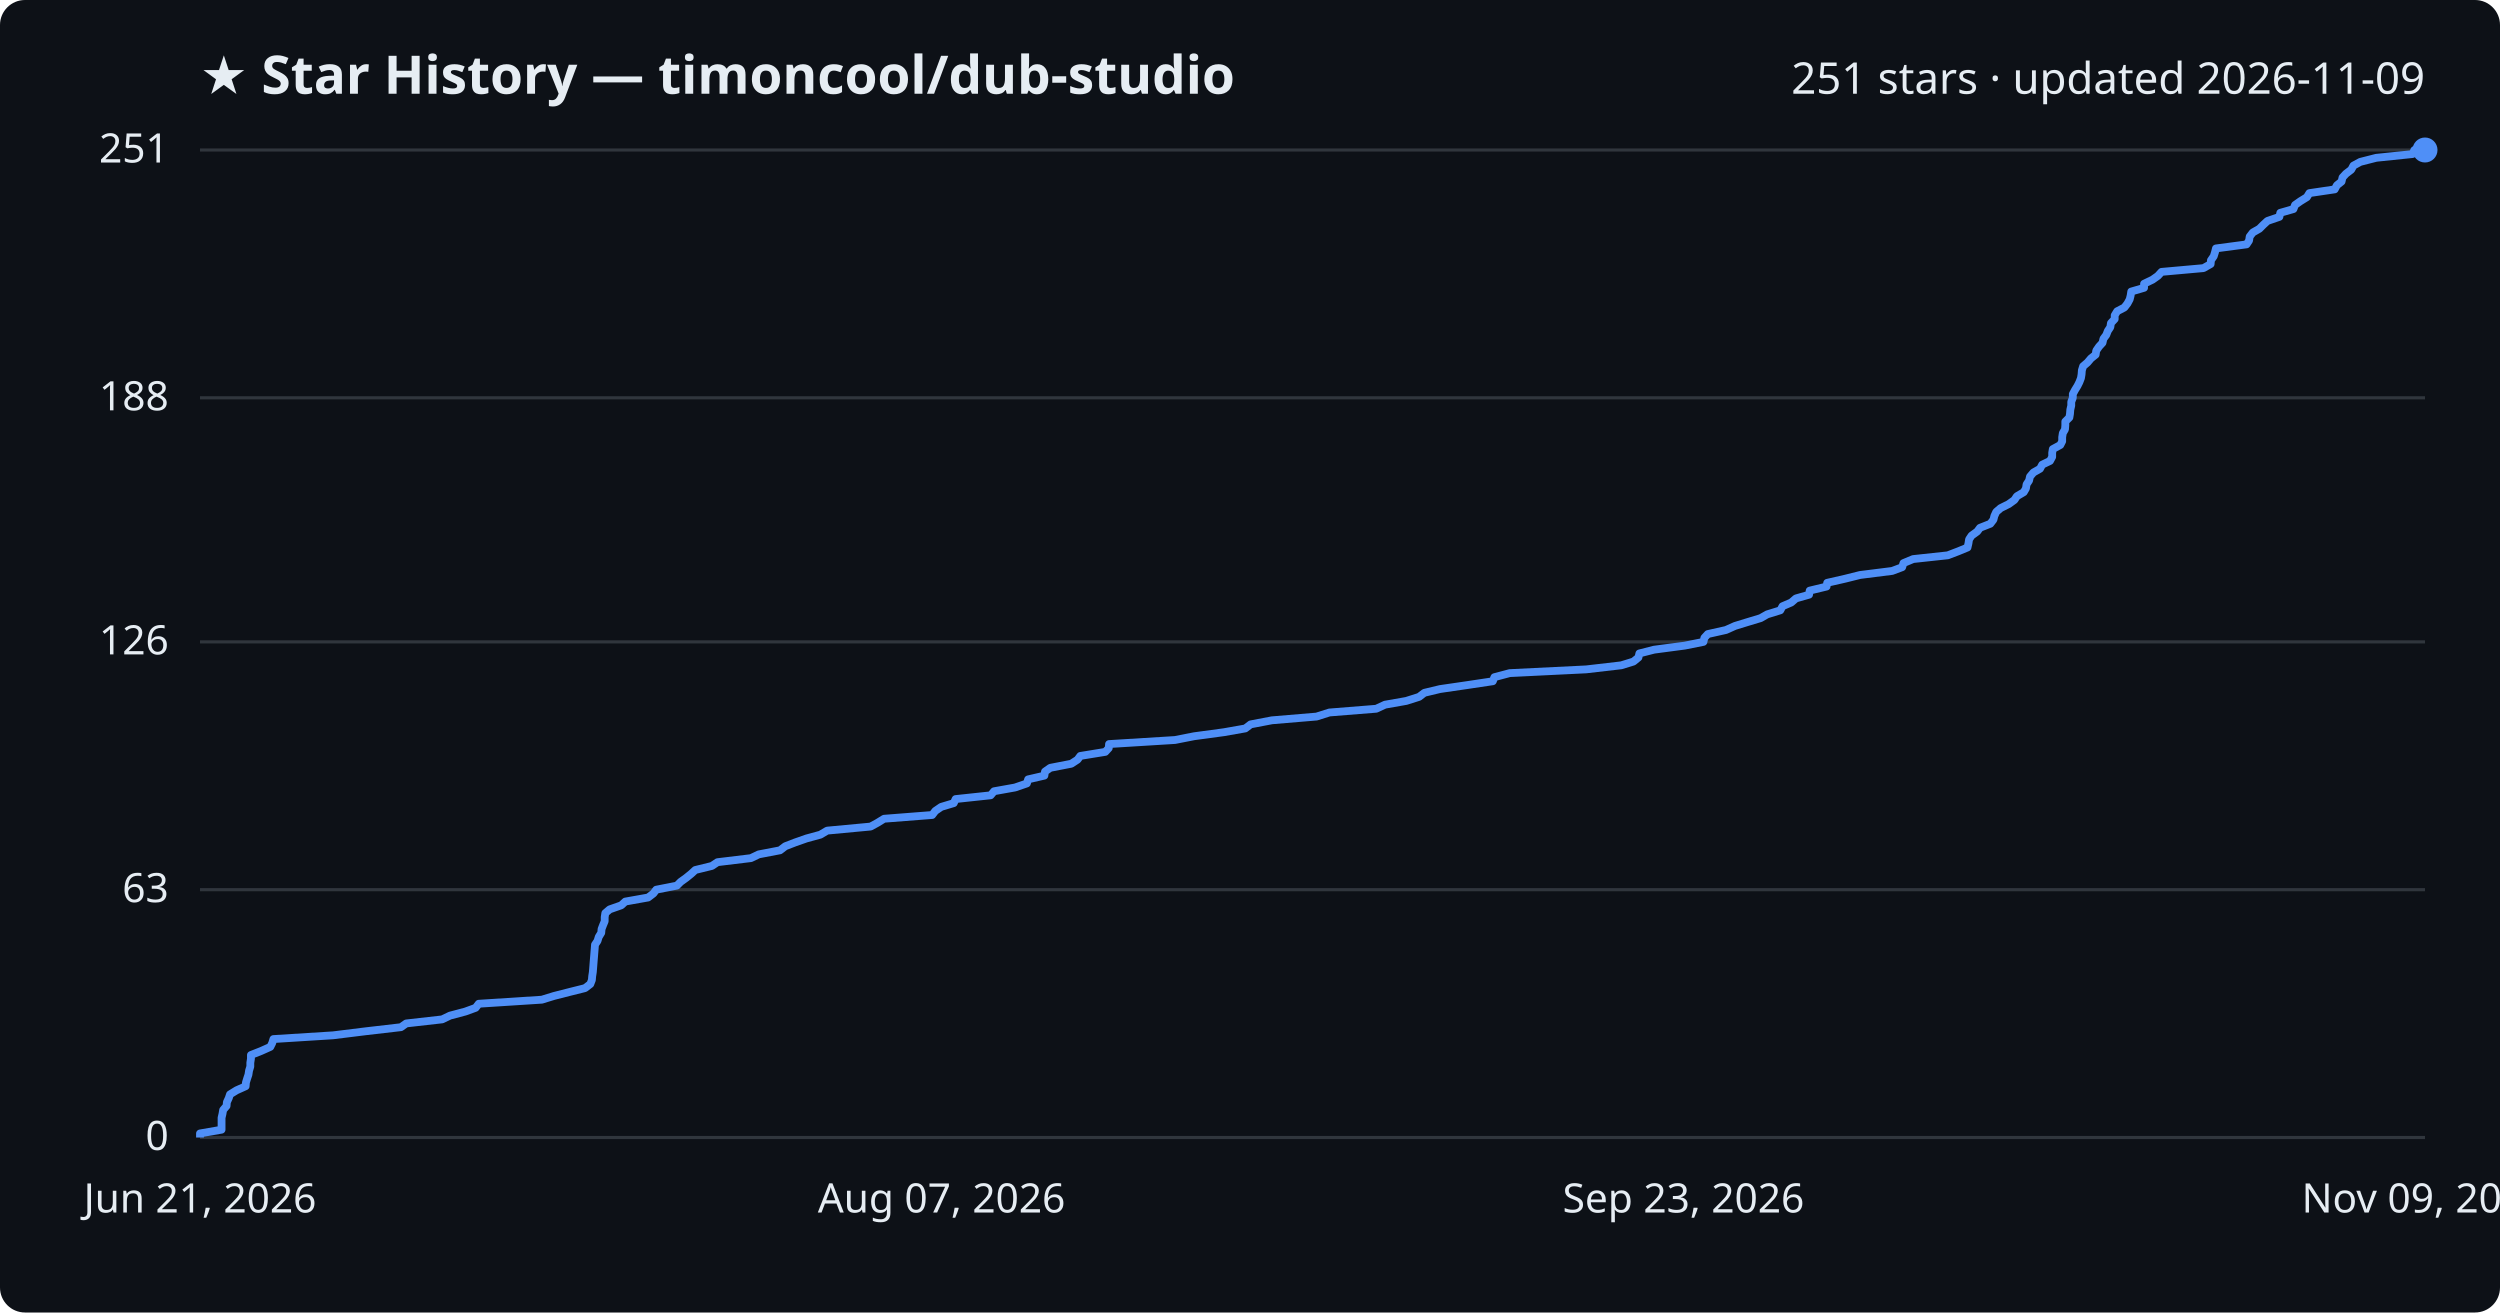
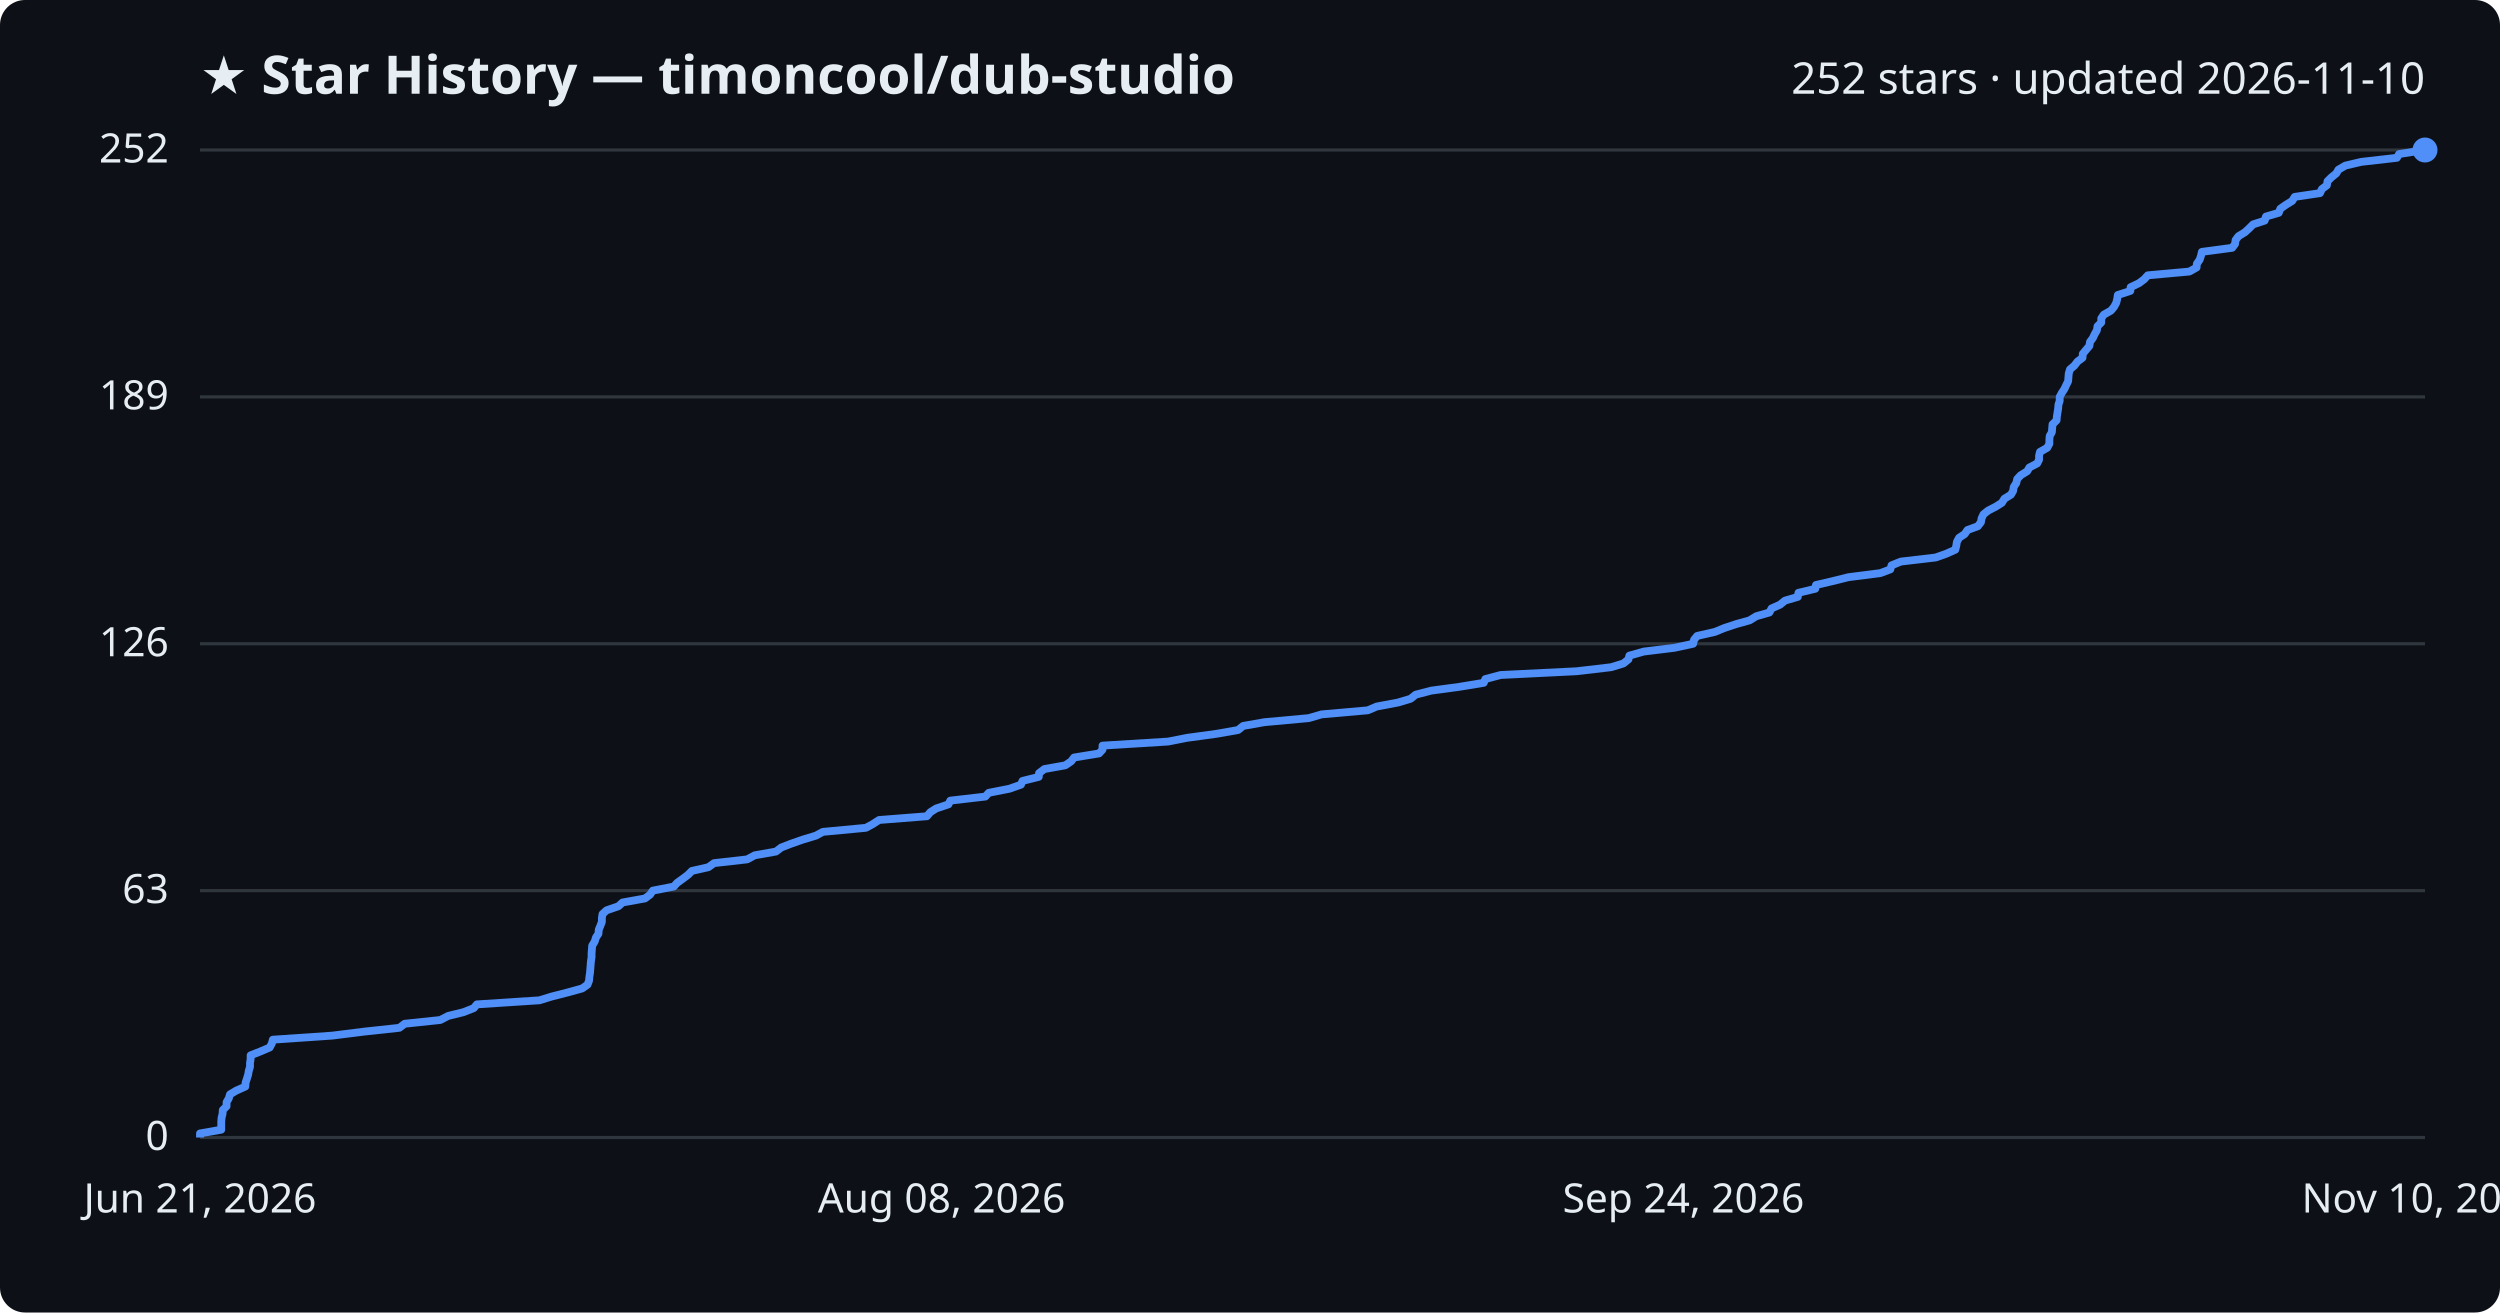
<svg xmlns="http://www.w3.org/2000/svg" viewBox="0 0 800 420" font-family="Segoe UI, sans-serif">
  <rect width="800" height="420" fill="#0d1117" rx="8" />
  <text x="64" y="30" fill="#e6edf3" font-size="17" font-weight="700">★ Star History — timoncool/dub-studio</text>
-   <text x="776" y="30" fill="#e6edf3" font-size="14" text-anchor="end">251 stars · updated 2026-11-09</text>
+   <text x="776" y="30" fill="#e6edf3" font-size="14" text-anchor="end">252 stars · updated 2026-11-10</text>
  <line x1="64" y1="364.0" x2="776" y2="364.0" stroke="#30363d" stroke-width="1" />
  <text x="54" y="368.0" fill="#e6edf3" font-size="13" text-anchor="end">0</text>
-   <line x1="64" y1="284.7" x2="776" y2="284.7" stroke="#30363d" stroke-width="1" />
-   <text x="54" y="288.7" fill="#e6edf3" font-size="13" text-anchor="end">63</text>
-   <line x1="64" y1="205.4" x2="776" y2="205.4" stroke="#30363d" stroke-width="1" />
-   <text x="54" y="209.4" fill="#e6edf3" font-size="13" text-anchor="end">126</text>
-   <line x1="64" y1="127.3" x2="776" y2="127.3" stroke="#30363d" stroke-width="1" />
-   <text x="54" y="131.3" fill="#e6edf3" font-size="13" text-anchor="end">188</text>
+   <line x1="64" y1="285.0" x2="776" y2="285.0" stroke="#30363d" stroke-width="1" />
+   <text x="54" y="289.0" fill="#e6edf3" font-size="13" text-anchor="end">63</text>
+   <line x1="64" y1="206.0" x2="776" y2="206.0" stroke="#30363d" stroke-width="1" />
+   <text x="54" y="210.0" fill="#e6edf3" font-size="13" text-anchor="end">126</text>
+   <line x1="64" y1="127.0" x2="776" y2="127.0" stroke="#30363d" stroke-width="1" />
+   <text x="54" y="131.0" fill="#e6edf3" font-size="13" text-anchor="end">189</text>
  <line x1="64" y1="48.0" x2="776" y2="48.0" stroke="#30363d" stroke-width="1" />
-   <text x="54" y="52.0" fill="#e6edf3" font-size="13" text-anchor="end">251</text>
-   <path d="M64.0,364.0 L64.0,362.7 L70.9,361.5 L70.9,360.2 L70.9,359.0 L70.9,357.7 L71.2,356.4 L71.4,355.2 L72.5,353.9 L72.6,352.7 L73.2,351.4 L73.6,350.2 L75.7,348.9 L78.6,347.6 L78.7,346.4 L79.1,345.1 L79.5,343.9 L79.7,342.6 L80.1,341.3 L80.1,340.1 L80.3,338.8 L80.3,337.6 L83.6,336.3 L86.5,335.0 L87.1,333.8 L87.5,332.5 L106.6,331.3 L117.1,330.0 L128.3,328.7 L130.0,327.5 L141.5,326.2 L144.0,325.0 L148.9,323.7 L152.2,322.5 L153.2,321.2 L173.4,319.9 L177.3,318.7 L182.4,317.4 L187.2,316.2 L188.9,314.9 L189.4,313.6 L189.5,312.4 L189.7,311.1 L189.8,309.9 L189.9,308.6 L190.0,307.3 L190.1,306.1 L190.2,304.8 L190.3,303.6 L190.4,302.3 L191.2,301.1 L191.6,299.8 L192.4,298.5 L192.5,297.3 L193.0,296.0 L193.5,294.8 L193.5,293.5 L193.7,292.2 L195.1,291.0 L198.8,289.7 L200.1,288.5 L207.4,287.2 L209.1,285.9 L210.0,284.7 L216.6,283.4 L217.8,282.2 L219.6,280.9 L221.2,279.6 L222.5,278.4 L227.8,277.1 L229.6,275.9 L240.3,274.6 L242.8,273.4 L249.6,272.1 L251.3,270.8 L254.4,269.6 L258.1,268.3 L262.5,267.1 L264.7,265.8 L278.6,264.5 L280.8,263.3 L282.9,262.0 L298.3,260.8 L299.3,259.5 L301.2,258.2 L305.2,257.0 L305.8,255.7 L317.0,254.5 L318.1,253.2 L324.8,252.0 L328.6,250.7 L329.0,249.4 L334.2,248.2 L334.4,246.9 L336.1,245.7 L342.8,244.4 L344.8,243.1 L345.7,241.9 L353.7,240.6 L354.8,239.4 L354.9,238.1 L376.0,236.8 L382.1,235.6 L391.7,234.3 L398.5,233.1 L400.2,231.8 L407.0,230.5 L421.3,229.3 L425.4,228.0 L440.4,226.8 L443.2,225.5 L450.0,224.3 L454.1,223.0 L455.8,221.7 L460.8,220.5 L469.7,219.2 L477.7,218.0 L478.2,216.7 L483.1,215.4 L507.6,214.2 L518.8,212.9 L522.7,211.7 L524.3,210.4 L524.6,209.1 L529.3,207.9 L539.1,206.6 L545.1,205.4 L545.4,204.1 L546.5,202.9 L552.3,201.6 L555.2,200.3 L559.1,199.1 L563.4,197.8 L565.5,196.6 L569.7,195.3 L570.4,194.0 L573.2,192.8 L574.7,191.5 L578.9,190.3 L579.1,189.0 L584.5,187.7 L584.7,186.5 L590.4,185.2 L595.2,184.0 L605.5,182.7 L608.7,181.5 L609.1,180.2 L612.2,178.9 L623.3,177.7 L626.7,176.4 L629.6,175.2 L629.9,173.9 L630.1,172.6 L630.9,171.4 L632.7,170.1 L633.6,168.9 L636.9,167.6 L637.9,166.3 L638.2,165.1 L638.8,163.8 L640.2,162.6 L642.8,161.3 L644.6,160.0 L645.4,158.8 L647.6,157.5 L648.3,156.3 L648.5,155.0 L649.3,153.8 L649.6,152.5 L650.7,151.2 L652.8,150.0 L653.5,148.7 L656.0,147.5 L656.7,146.2 L656.7,144.9 L656.9,143.7 L659.3,142.4 L659.9,141.2 L659.9,139.9 L660.1,138.6 L660.8,137.4 L660.9,136.1 L660.9,134.9 L662.2,133.6 L662.4,132.4 L662.5,131.1 L662.8,129.8 L662.8,128.6 L663.3,127.3 L663.3,126.1 L664.0,124.8 L664.8,123.5 L665.4,122.3 L665.9,121.0 L666.1,119.8 L666.2,118.5 L666.6,117.2 L668.0,116.0 L669.1,114.7 L670.6,113.5 L670.8,112.2 L671.7,110.9 L672.8,109.7 L673.1,108.4 L674.0,107.2 L674.5,105.9 L675.3,104.7 L675.5,103.4 L676.7,102.1 L676.7,100.9 L677.5,99.6 L679.8,98.4 L680.8,97.1 L681.5,95.8 L681.8,94.6 L682.0,93.3 L686.1,92.1 L686.1,90.8 L688.8,89.5 L690.5,88.3 L691.7,87.0 L705.1,85.8 L707.4,84.5 L707.5,83.3 L708.4,82.0 L708.8,80.7 L709.1,79.5 L718.9,78.2 L719.7,77.0 L719.9,75.7 L720.9,74.4 L723.0,73.2 L724.3,71.9 L725.6,70.7 L729.4,69.4 L729.7,68.1 L733.9,66.9 L734.4,65.6 L736.1,64.4 L738.2,63.1 L739.0,61.8 L747.1,60.6 L747.8,59.3 L749.3,58.1 L749.6,56.8 L750.7,55.6 L752.4,54.3 L753.1,53.0 L755.3,51.8 L760.4,50.5 L772.0,49.3 L772.6,48.0 L776.0,48.0" fill="none" stroke="#4f8ff7" stroke-width="2.5" stroke-linejoin="round" />
+   <text x="54" y="52.0" fill="#e6edf3" font-size="13" text-anchor="end">252</text>
+   <path d="M64.0,364.0 L64.0,362.7 L70.8,361.5 L70.8,360.2 L70.8,359.0 L70.9,357.7 L71.2,356.5 L71.3,355.2 L72.5,354.0 L72.5,352.7 L73.2,351.5 L73.6,350.2 L75.6,349.0 L78.5,347.7 L78.6,346.4 L79.0,345.2 L79.4,343.9 L79.6,342.7 L80.0,341.4 L80.0,340.2 L80.2,338.9 L80.2,337.7 L83.5,336.4 L86.3,335.2 L87.0,333.9 L87.3,332.7 L106.3,331.4 L116.7,330.1 L127.8,328.9 L129.5,327.6 L140.9,326.4 L143.4,325.1 L148.3,323.9 L151.6,322.6 L152.6,321.4 L172.6,320.1 L176.5,318.9 L181.6,317.6 L186.3,316.3 L188.0,315.1 L188.5,313.8 L188.6,312.6 L188.8,311.3 L188.9,310.1 L189.0,308.8 L189.1,307.6 L189.3,306.3 L189.3,305.1 L189.4,303.8 L189.5,302.6 L190.3,301.3 L190.7,300.0 L191.5,298.8 L191.6,297.5 L192.1,296.3 L192.6,295.0 L192.6,293.8 L192.8,292.5 L194.1,291.3 L197.9,290.0 L199.2,288.8 L206.4,287.5 L208.0,286.3 L208.9,285.0 L215.6,283.7 L216.7,282.5 L218.5,281.2 L220.1,280.0 L221.4,278.7 L226.7,277.5 L228.5,276.2 L239.1,275.0 L241.5,273.7 L248.3,272.5 L250.0,271.2 L253.1,270.0 L256.8,268.7 L261.1,267.4 L263.3,266.2 L277.1,264.9 L279.3,263.7 L281.3,262.4 L296.6,261.2 L297.7,259.9 L299.6,258.7 L303.5,257.4 L304.1,256.2 L315.3,254.9 L316.4,253.7 L323.0,252.4 L326.7,251.1 L327.2,249.9 L332.4,248.6 L332.5,247.4 L334.2,246.1 L340.9,244.9 L342.8,243.6 L343.7,242.4 L351.7,241.1 L352.8,239.9 L352.8,238.6 L373.8,237.3 L379.9,236.1 L389.4,234.8 L396.2,233.6 L397.8,232.3 L404.6,231.1 L418.8,229.8 L422.9,228.6 L437.7,227.3 L440.5,226.1 L447.4,224.8 L451.4,223.6 L453.0,222.3 L458.0,221.0 L466.9,219.8 L474.8,218.5 L475.3,217.3 L480.2,216.0 L504.5,214.8 L515.6,213.5 L519.5,212.3 L521.1,211.0 L521.4,209.8 L526.0,208.5 L535.8,207.3 L541.8,206.0 L542.1,204.7 L543.1,203.5 L548.8,202.2 L551.7,201.0 L555.6,199.7 L559.9,198.5 L562.0,197.2 L566.2,196.0 L566.9,194.7 L569.6,193.5 L571.2,192.2 L575.3,191.0 L575.5,189.7 L580.9,188.4 L581.1,187.2 L586.7,185.9 L591.5,184.7 L601.7,183.4 L604.9,182.2 L605.3,180.9 L608.3,179.7 L619.4,178.4 L622.8,177.2 L625.7,175.9 L626.0,174.7 L626.2,173.4 L626.9,172.1 L628.7,170.9 L629.6,169.6 L632.9,168.4 L633.9,167.1 L634.1,165.9 L634.7,164.6 L636.2,163.4 L638.7,162.1 L640.6,160.9 L641.4,159.6 L643.5,158.3 L644.2,157.1 L644.4,155.8 L645.2,154.6 L645.5,153.3 L646.6,152.1 L648.7,150.8 L649.4,149.6 L651.9,148.3 L652.5,147.1 L652.5,145.8 L652.8,144.6 L655.1,143.3 L655.8,142.0 L655.8,140.8 L655.9,139.5 L656.6,138.3 L656.7,137.0 L656.8,135.8 L658.1,134.5 L658.2,133.3 L658.4,132.0 L658.6,130.8 L658.7,129.5 L659.1,128.3 L659.1,127.0 L659.8,125.7 L660.6,124.5 L661.2,123.2 L661.8,122.0 L661.9,120.7 L662.0,119.5 L662.4,118.2 L663.8,117.0 L664.8,115.7 L666.4,114.5 L666.5,113.2 L667.5,112.0 L668.6,110.7 L668.8,109.4 L669.7,108.2 L670.3,106.9 L671.0,105.7 L671.2,104.4 L672.4,103.2 L672.4,101.9 L673.2,100.7 L675.5,99.4 L676.5,98.2 L677.2,96.9 L677.5,95.7 L677.7,94.4 L681.7,93.1 L681.8,91.9 L684.5,90.6 L686.1,89.4 L687.3,88.1 L700.6,86.9 L702.9,85.6 L703.0,84.4 L703.9,83.1 L704.3,81.9 L704.6,80.6 L714.3,79.3 L715.2,78.1 L715.4,76.8 L716.3,75.6 L718.4,74.3 L719.7,73.1 L721.0,71.8 L724.7,70.6 L725.1,69.3 L729.2,68.1 L729.7,66.8 L731.4,65.6 L733.5,64.3 L734.3,63.0 L742.4,61.8 L743.0,60.5 L744.6,59.3 L744.8,58.0 L746.0,56.8 L747.6,55.5 L748.3,54.3 L750.5,53.0 L755.6,51.8 L767.0,50.5 L767.7,49.3 L775.9,48.0 L776.0,48.0" fill="none" stroke="#4f8ff7" stroke-width="2.5" stroke-linejoin="round" />
  <circle cx="776.0" cy="48.0" r="4" fill="#4f8ff7" />
  <text x="64.0" y="388" fill="#e6edf3" font-size="13" text-anchor="middle">Jun 21, 2026</text>
-   <text x="301.3" y="388" fill="#e6edf3" font-size="13" text-anchor="middle">Aug 07, 2026</text>
-   <text x="538.7" y="388" fill="#e6edf3" font-size="13" text-anchor="middle">Sep 23, 2026</text>
-   <text x="776.0" y="388" fill="#e6edf3" font-size="13" text-anchor="middle">Nov 09, 2026</text>
+   <text x="301.3" y="388" fill="#e6edf3" font-size="13" text-anchor="middle">Aug 08, 2026</text>
+   <text x="538.7" y="388" fill="#e6edf3" font-size="13" text-anchor="middle">Sep 24, 2026</text>
+   <text x="776.0" y="388" fill="#e6edf3" font-size="13" text-anchor="middle">Nov 10, 2026</text>
</svg>
